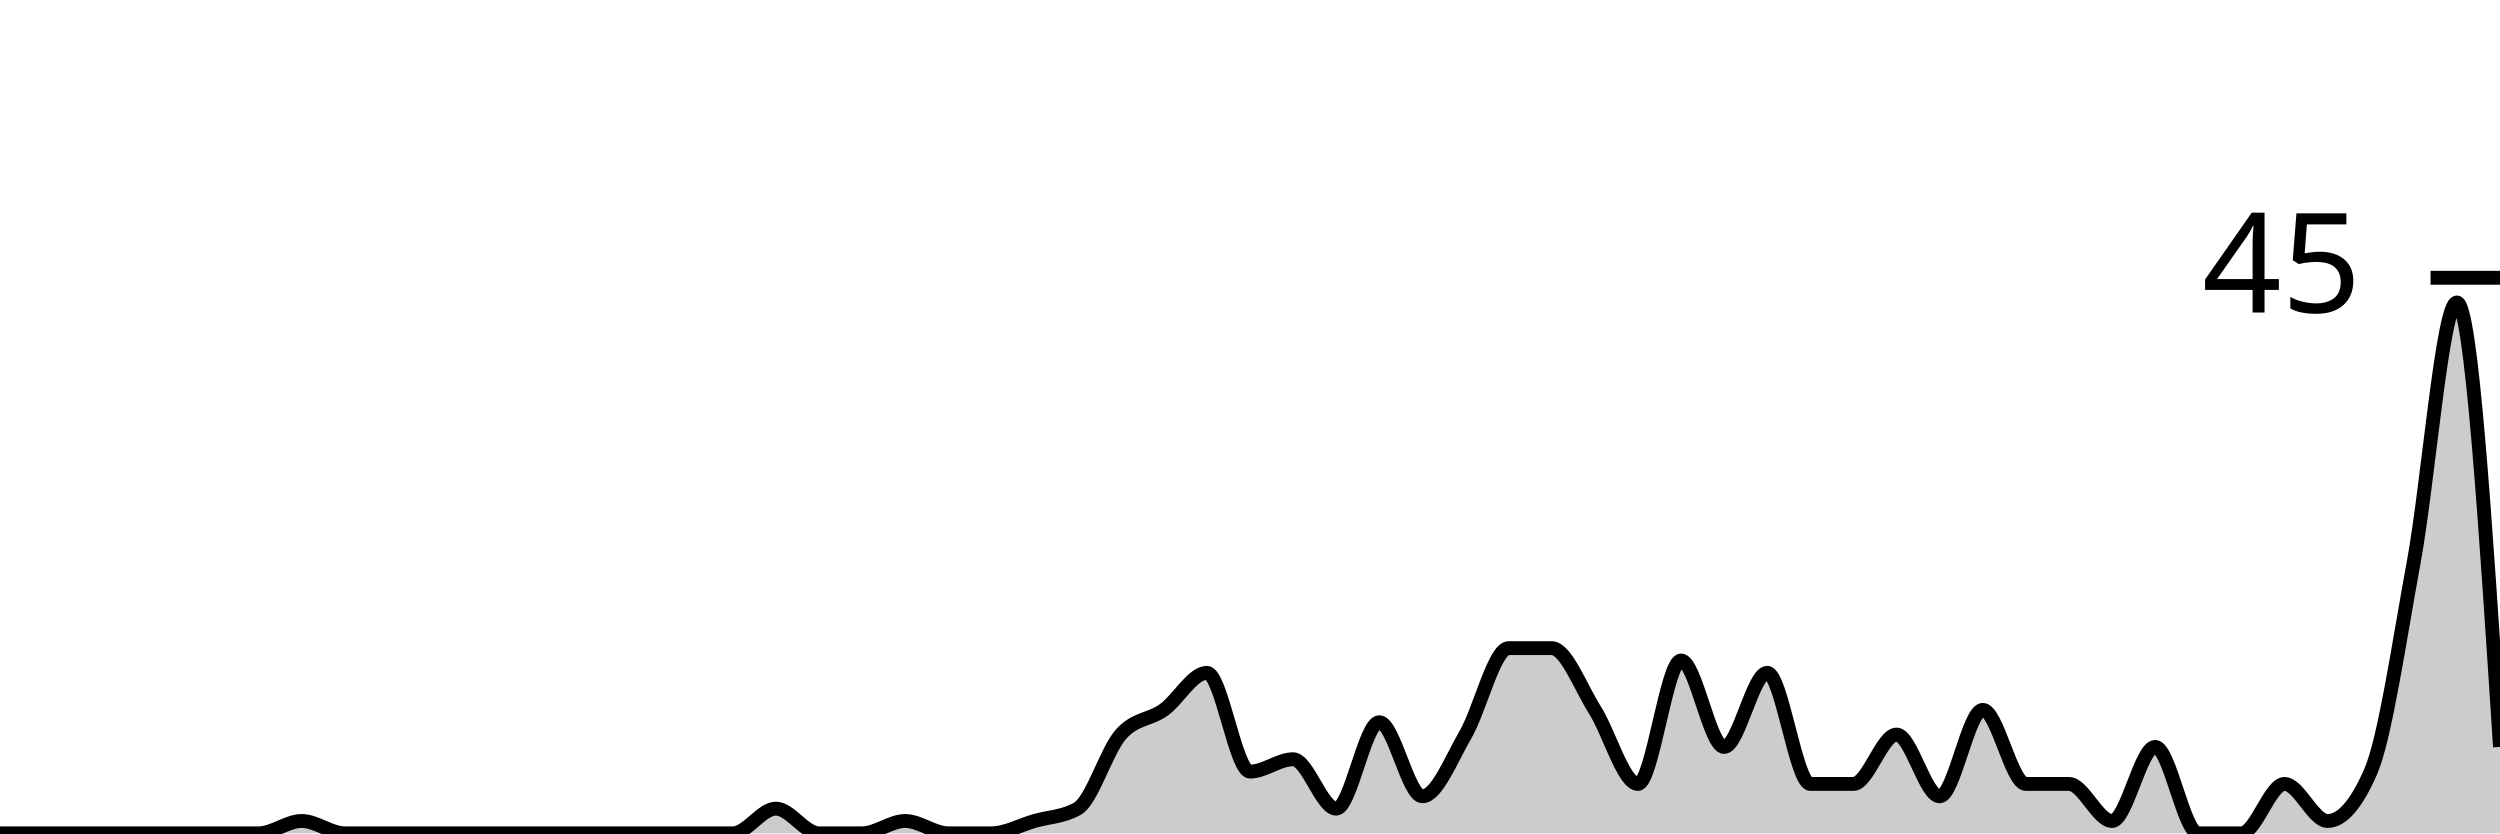
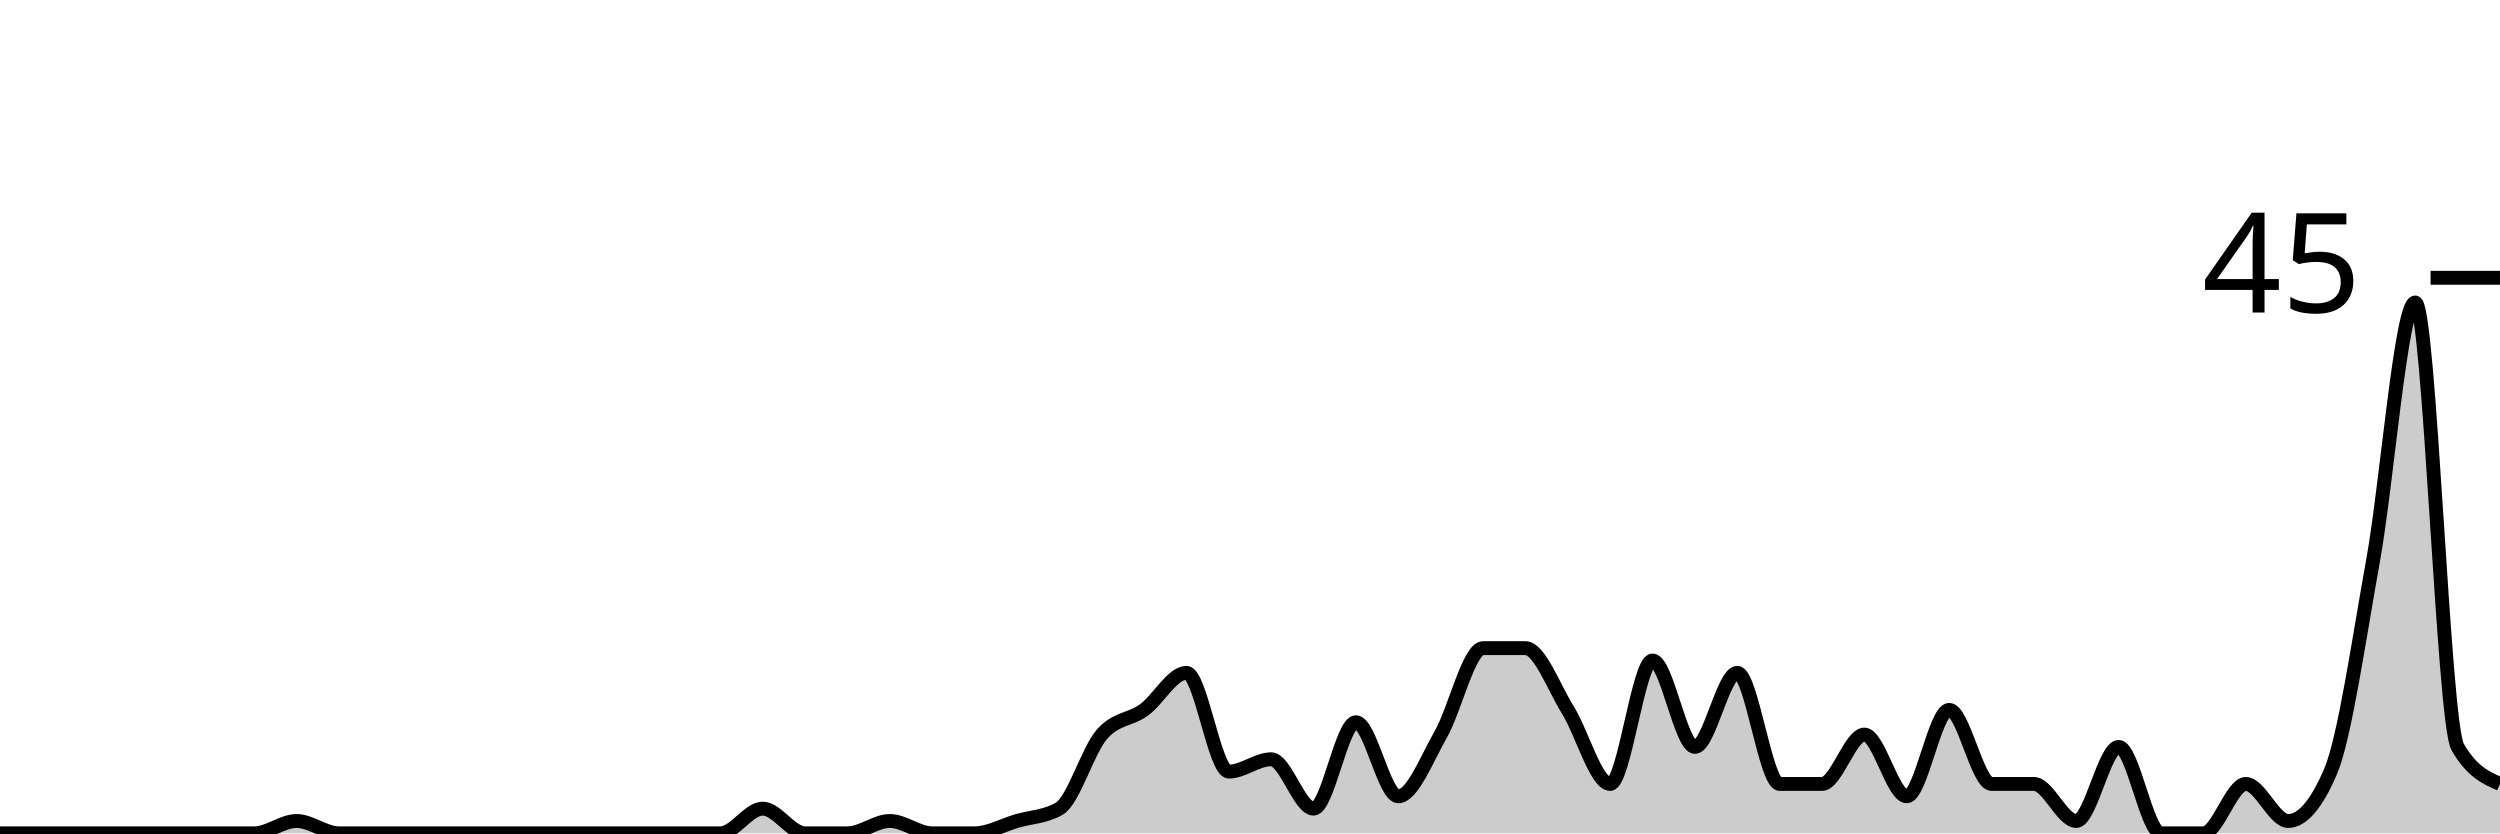
<svg xmlns="http://www.w3.org/2000/svg" viewBox="0 0 180 60">
  <g transform="translate(0,20)">
-     <path class="area" fill="rgba(0, 0, 0, 0.2)" d="M0,40C1.034,40,2.069,40,3.103,40C4.138,40,5.172,40,6.207,40C7.241,40,8.276,40,9.31,40C10.345,40,11.379,40,12.414,40C13.448,40,14.483,40,15.517,40C16.552,40,17.586,40,18.621,40C19.655,40,20.69,39.111,21.724,39.111C22.759,39.111,23.793,40,24.828,40C25.862,40,26.897,40,27.931,40C28.966,40,30,40,31.034,40C32.069,40,33.103,40,34.138,40C35.172,40,36.207,40,37.241,40C38.276,40,39.31,40,40.345,40C41.379,40,42.414,40,43.448,40C44.483,40,45.517,40,46.552,40C47.586,40,48.621,40,49.655,40C50.69,40,51.724,40,52.759,40C53.793,40,54.828,38.222,55.862,38.222C56.897,38.222,57.931,40,58.966,40C60,40,61.034,40,62.069,40C63.103,40,64.138,39.111,65.172,39.111C66.207,39.111,67.241,40,68.276,40C69.31,40,70.345,40,71.379,40C72.414,40,73.448,39.407,74.483,39.111C75.517,38.815,76.552,38.815,77.586,38.222C78.621,37.63,79.655,34.074,80.69,32.889C81.724,31.704,82.759,31.852,83.793,31.111C84.828,30.37,85.862,28.444,86.897,28.444C87.931,28.444,88.966,35.556,90,35.556C91.034,35.556,92.069,34.667,93.103,34.667C94.138,34.667,95.172,38.222,96.207,38.222C97.241,38.222,98.276,32,99.31,32C100.345,32,101.379,37.333,102.414,37.333C103.448,37.333,104.483,34.667,105.517,32.889C106.552,31.111,107.586,26.667,108.621,26.667C109.655,26.667,110.69,26.667,111.724,26.667C112.759,26.667,113.793,29.481,114.828,31.111C115.862,32.741,116.897,36.444,117.931,36.444C118.966,36.444,120,27.556,121.034,27.556C122.069,27.556,123.103,33.778,124.138,33.778C125.172,33.778,126.207,28.444,127.241,28.444C128.276,28.444,129.31,36.444,130.345,36.444C131.379,36.444,132.414,36.444,133.448,36.444C134.483,36.444,135.517,32.889,136.552,32.889C137.586,32.889,138.621,37.333,139.655,37.333C140.69,37.333,141.724,31.111,142.759,31.111C143.793,31.111,144.828,36.444,145.862,36.444C146.897,36.444,147.931,36.444,148.966,36.444C150,36.444,151.034,39.111,152.069,39.111C153.103,39.111,154.138,33.778,155.172,33.778C156.207,33.778,157.241,40,158.276,40C159.31,40,160.345,40,161.379,40C162.414,40,163.448,36.444,164.483,36.444C165.517,36.444,166.552,39.111,167.586,39.111C168.621,39.111,169.655,37.926,170.69,35.556C171.724,33.185,172.759,26.074,173.793,20.444C174.828,14.815,175.862,1.778,176.897,1.778C177.931,1.778,178.966,17.778,180,33.778L180,40C178.966,40,177.931,40,176.897,40C175.862,40,174.828,40,173.793,40C172.759,40,171.724,40,170.69,40C169.655,40,168.621,40,167.586,40C166.552,40,165.517,40,164.483,40C163.448,40,162.414,40,161.379,40C160.345,40,159.31,40,158.276,40C157.241,40,156.207,40,155.172,40C154.138,40,153.103,40,152.069,40C151.034,40,150,40,148.966,40C147.931,40,146.897,40,145.862,40C144.828,40,143.793,40,142.759,40C141.724,40,140.69,40,139.655,40C138.621,40,137.586,40,136.552,40C135.517,40,134.483,40,133.448,40C132.414,40,131.379,40,130.345,40C129.31,40,128.276,40,127.241,40C126.207,40,125.172,40,124.138,40C123.103,40,122.069,40,121.034,40C120,40,118.966,40,117.931,40C116.897,40,115.862,40,114.828,40C113.793,40,112.759,40,111.724,40C110.69,40,109.655,40,108.621,40C107.586,40,106.552,40,105.517,40C104.483,40,103.448,40,102.414,40C101.379,40,100.345,40,99.31,40C98.276,40,97.241,40,96.207,40C95.172,40,94.138,40,93.103,40C92.069,40,91.034,40,90,40C88.966,40,87.931,40,86.897,40C85.862,40,84.828,40,83.793,40C82.759,40,81.724,40,80.69,40C79.655,40,78.621,40,77.586,40C76.552,40,75.517,40,74.483,40C73.448,40,72.414,40,71.379,40C70.345,40,69.31,40,68.276,40C67.241,40,66.207,40,65.172,40C64.138,40,63.103,40,62.069,40C61.034,40,60,40,58.966,40C57.931,40,56.897,40,55.862,40C54.828,40,53.793,40,52.759,40C51.724,40,50.69,40,49.655,40C48.621,40,47.586,40,46.552,40C45.517,40,44.483,40,43.448,40C42.414,40,41.379,40,40.345,40C39.31,40,38.276,40,37.241,40C36.207,40,35.172,40,34.138,40C33.103,40,32.069,40,31.034,40C30,40,28.966,40,27.931,40C26.897,40,25.862,40,24.828,40C23.793,40,22.759,40,21.724,40C20.69,40,19.655,40,18.621,40C17.586,40,16.552,40,15.517,40C14.483,40,13.448,40,12.414,40C11.379,40,10.345,40,9.31,40C8.276,40,7.241,40,6.207,40C5.172,40,4.138,40,3.103,40C2.069,40,1.034,40,0,40Z" />
-     <path class="line" stroke="black" fill="none" d="M0,40C1.034,40,2.069,40,3.103,40C4.138,40,5.172,40,6.207,40C7.241,40,8.276,40,9.31,40C10.345,40,11.379,40,12.414,40C13.448,40,14.483,40,15.517,40C16.552,40,17.586,40,18.621,40C19.655,40,20.69,39.111,21.724,39.111C22.759,39.111,23.793,40,24.828,40C25.862,40,26.897,40,27.931,40C28.966,40,30,40,31.034,40C32.069,40,33.103,40,34.138,40C35.172,40,36.207,40,37.241,40C38.276,40,39.31,40,40.345,40C41.379,40,42.414,40,43.448,40C44.483,40,45.517,40,46.552,40C47.586,40,48.621,40,49.655,40C50.69,40,51.724,40,52.759,40C53.793,40,54.828,38.222,55.862,38.222C56.897,38.222,57.931,40,58.966,40C60,40,61.034,40,62.069,40C63.103,40,64.138,39.111,65.172,39.111C66.207,39.111,67.241,40,68.276,40C69.31,40,70.345,40,71.379,40C72.414,40,73.448,39.407,74.483,39.111C75.517,38.815,76.552,38.815,77.586,38.222C78.621,37.63,79.655,34.074,80.69,32.889C81.724,31.704,82.759,31.852,83.793,31.111C84.828,30.37,85.862,28.444,86.897,28.444C87.931,28.444,88.966,35.556,90,35.556C91.034,35.556,92.069,34.667,93.103,34.667C94.138,34.667,95.172,38.222,96.207,38.222C97.241,38.222,98.276,32,99.31,32C100.345,32,101.379,37.333,102.414,37.333C103.448,37.333,104.483,34.667,105.517,32.889C106.552,31.111,107.586,26.667,108.621,26.667C109.655,26.667,110.69,26.667,111.724,26.667C112.759,26.667,113.793,29.481,114.828,31.111C115.862,32.741,116.897,36.444,117.931,36.444C118.966,36.444,120,27.556,121.034,27.556C122.069,27.556,123.103,33.778,124.138,33.778C125.172,33.778,126.207,28.444,127.241,28.444C128.276,28.444,129.31,36.444,130.345,36.444C131.379,36.444,132.414,36.444,133.448,36.444C134.483,36.444,135.517,32.889,136.552,32.889C137.586,32.889,138.621,37.333,139.655,37.333C140.69,37.333,141.724,31.111,142.759,31.111C143.793,31.111,144.828,36.444,145.862,36.444C146.897,36.444,147.931,36.444,148.966,36.444C150,36.444,151.034,39.111,152.069,39.111C153.103,39.111,154.138,33.778,155.172,33.778C156.207,33.778,157.241,40,158.276,40C159.31,40,160.345,40,161.379,40C162.414,40,163.448,36.444,164.483,36.444C165.517,36.444,166.552,39.111,167.586,39.111C168.621,39.111,169.655,37.926,170.69,35.556C171.724,33.185,172.759,26.074,173.793,20.444C174.828,14.815,175.862,1.778,176.897,1.778C177.931,1.778,178.966,17.778,180,33.778" />
+     <path class="area" fill="rgba(0, 0, 0, 0.2)" d="M0,40C1.017,40,2.034,40,3.051,40C4.068,40,5.085,40,6.102,40C7.119,40,8.136,40,9.153,40C10.169,40,11.186,40,12.203,40C13.22,40,14.237,40,15.254,40C16.271,40,17.288,40,18.305,40C19.322,40,20.339,39.111,21.356,39.111C22.373,39.111,23.39,40,24.407,40C25.424,40,26.441,40,27.458,40C28.475,40,29.492,40,30.508,40C31.525,40,32.542,40,33.559,40C34.576,40,35.593,40,36.61,40C37.627,40,38.644,40,39.661,40C40.678,40,41.695,40,42.712,40C43.729,40,44.746,40,45.763,40C46.78,40,47.797,40,48.814,40C49.831,40,50.847,40,51.864,40C52.881,40,53.898,38.222,54.915,38.222C55.932,38.222,56.949,40,57.966,40C58.983,40,60,40,61.017,40C62.034,40,63.051,39.111,64.068,39.111C65.085,39.111,66.102,40,67.119,40C68.136,40,69.153,40,70.169,40C71.186,40,72.203,39.407,73.22,39.111C74.237,38.815,75.254,38.815,76.271,38.222C77.288,37.63,78.305,34.074,79.322,32.889C80.339,31.704,81.356,31.852,82.373,31.111C83.39,30.37,84.407,28.444,85.424,28.444C86.441,28.444,87.458,35.556,88.475,35.556C89.492,35.556,90.508,34.667,91.525,34.667C92.542,34.667,93.559,38.222,94.576,38.222C95.593,38.222,96.61,32,97.627,32C98.644,32,99.661,37.333,100.678,37.333C101.695,37.333,102.712,34.667,103.729,32.889C104.746,31.111,105.763,26.667,106.78,26.667C107.797,26.667,108.814,26.667,109.831,26.667C110.847,26.667,111.864,29.481,112.881,31.111C113.898,32.741,114.915,36.444,115.932,36.444C116.949,36.444,117.966,27.556,118.983,27.556C120,27.556,121.017,33.778,122.034,33.778C123.051,33.778,124.068,28.444,125.085,28.444C126.102,28.444,127.119,36.444,128.136,36.444C129.153,36.444,130.169,36.444,131.186,36.444C132.203,36.444,133.22,32.889,134.237,32.889C135.254,32.889,136.271,37.333,137.288,37.333C138.305,37.333,139.322,31.111,140.339,31.111C141.356,31.111,142.373,36.444,143.39,36.444C144.407,36.444,145.424,36.444,146.441,36.444C147.458,36.444,148.475,39.111,149.492,39.111C150.508,39.111,151.525,33.778,152.542,33.778C153.559,33.778,154.576,40,155.593,40C156.61,40,157.627,40,158.644,40C159.661,40,160.678,36.444,161.695,36.444C162.712,36.444,163.729,39.111,164.746,39.111C165.763,39.111,166.78,37.926,167.797,35.556C168.814,33.185,169.831,26.074,170.847,20.444C171.864,14.815,172.881,1.778,173.898,1.778C174.915,1.778,175.932,32,176.949,33.778C177.966,35.556,178.983,36,180,36.444L180,40C178.983,40,177.966,40,176.949,40C175.932,40,174.915,40,173.898,40C172.881,40,171.864,40,170.847,40C169.831,40,168.814,40,167.797,40C166.78,40,165.763,40,164.746,40C163.729,40,162.712,40,161.695,40C160.678,40,159.661,40,158.644,40C157.627,40,156.61,40,155.593,40C154.576,40,153.559,40,152.542,40C151.525,40,150.508,40,149.492,40C148.475,40,147.458,40,146.441,40C145.424,40,144.407,40,143.39,40C142.373,40,141.356,40,140.339,40C139.322,40,138.305,40,137.288,40C136.271,40,135.254,40,134.237,40C133.22,40,132.203,40,131.186,40C130.169,40,129.153,40,128.136,40C127.119,40,126.102,40,125.085,40C124.068,40,123.051,40,122.034,40C121.017,40,120,40,118.983,40C117.966,40,116.949,40,115.932,40C114.915,40,113.898,40,112.881,40C111.864,40,110.847,40,109.831,40C108.814,40,107.797,40,106.78,40C105.763,40,104.746,40,103.729,40C102.712,40,101.695,40,100.678,40C99.661,40,98.644,40,97.627,40C96.61,40,95.593,40,94.576,40C93.559,40,92.542,40,91.525,40C90.508,40,89.492,40,88.475,40C87.458,40,86.441,40,85.424,40C84.407,40,83.39,40,82.373,40C81.356,40,80.339,40,79.322,40C78.305,40,77.288,40,76.271,40C75.254,40,74.237,40,73.22,40C72.203,40,71.186,40,70.169,40C69.153,40,68.136,40,67.119,40C66.102,40,65.085,40,64.068,40C63.051,40,62.034,40,61.017,40C60,40,58.983,40,57.966,40C56.949,40,55.932,40,54.915,40C53.898,40,52.881,40,51.864,40C50.847,40,49.831,40,48.814,40C47.797,40,46.78,40,45.763,40C44.746,40,43.729,40,42.712,40C41.695,40,40.678,40,39.661,40C38.644,40,37.627,40,36.61,40C35.593,40,34.576,40,33.559,40C32.542,40,31.525,40,30.508,40C29.492,40,28.475,40,27.458,40C26.441,40,25.424,40,24.407,40C23.39,40,22.373,40,21.356,40C20.339,40,19.322,40,18.305,40C17.288,40,16.271,40,15.254,40C14.237,40,13.22,40,12.203,40C11.186,40,10.169,40,9.153,40C8.136,40,7.119,40,6.102,40C5.085,40,4.068,40,3.051,40C2.034,40,1.017,40,0,40Z" />
+     <path class="line" stroke="black" fill="none" d="M0,40C1.017,40,2.034,40,3.051,40C4.068,40,5.085,40,6.102,40C7.119,40,8.136,40,9.153,40C10.169,40,11.186,40,12.203,40C13.22,40,14.237,40,15.254,40C16.271,40,17.288,40,18.305,40C19.322,40,20.339,39.111,21.356,39.111C22.373,39.111,23.39,40,24.407,40C25.424,40,26.441,40,27.458,40C28.475,40,29.492,40,30.508,40C31.525,40,32.542,40,33.559,40C34.576,40,35.593,40,36.61,40C37.627,40,38.644,40,39.661,40C40.678,40,41.695,40,42.712,40C43.729,40,44.746,40,45.763,40C46.78,40,47.797,40,48.814,40C49.831,40,50.847,40,51.864,40C52.881,40,53.898,38.222,54.915,38.222C55.932,38.222,56.949,40,57.966,40C58.983,40,60,40,61.017,40C62.034,40,63.051,39.111,64.068,39.111C65.085,39.111,66.102,40,67.119,40C68.136,40,69.153,40,70.169,40C71.186,40,72.203,39.407,73.22,39.111C74.237,38.815,75.254,38.815,76.271,38.222C77.288,37.63,78.305,34.074,79.322,32.889C80.339,31.704,81.356,31.852,82.373,31.111C83.39,30.37,84.407,28.444,85.424,28.444C86.441,28.444,87.458,35.556,88.475,35.556C89.492,35.556,90.508,34.667,91.525,34.667C92.542,34.667,93.559,38.222,94.576,38.222C95.593,38.222,96.61,32,97.627,32C98.644,32,99.661,37.333,100.678,37.333C101.695,37.333,102.712,34.667,103.729,32.889C104.746,31.111,105.763,26.667,106.78,26.667C107.797,26.667,108.814,26.667,109.831,26.667C110.847,26.667,111.864,29.481,112.881,31.111C113.898,32.741,114.915,36.444,115.932,36.444C116.949,36.444,117.966,27.556,118.983,27.556C120,27.556,121.017,33.778,122.034,33.778C123.051,33.778,124.068,28.444,125.085,28.444C126.102,28.444,127.119,36.444,128.136,36.444C129.153,36.444,130.169,36.444,131.186,36.444C132.203,36.444,133.22,32.889,134.237,32.889C135.254,32.889,136.271,37.333,137.288,37.333C138.305,37.333,139.322,31.111,140.339,31.111C141.356,31.111,142.373,36.444,143.39,36.444C144.407,36.444,145.424,36.444,146.441,36.444C147.458,36.444,148.475,39.111,149.492,39.111C150.508,39.111,151.525,33.778,152.542,33.778C153.559,33.778,154.576,40,155.593,40C156.61,40,157.627,40,158.644,40C159.661,40,160.678,36.444,161.695,36.444C162.712,36.444,163.729,39.111,164.746,39.111C165.763,39.111,166.78,37.926,167.797,35.556C168.814,33.185,169.831,26.074,170.847,20.444C171.864,14.815,172.881,1.778,173.898,1.778C174.915,1.778,175.932,32,176.949,33.778C177.966,35.556,178.983,36,180,36.444" />
    <path class="axis-ceiling" stroke-width="1" stroke="black" fill="none" d="M175,0L180,0" />
    <text class="axis-ceiling-label" font-family="sans-serif" text-anchor="end" font-size="10px" x="170" y="2.5">45</text>
  </g>
</svg>
